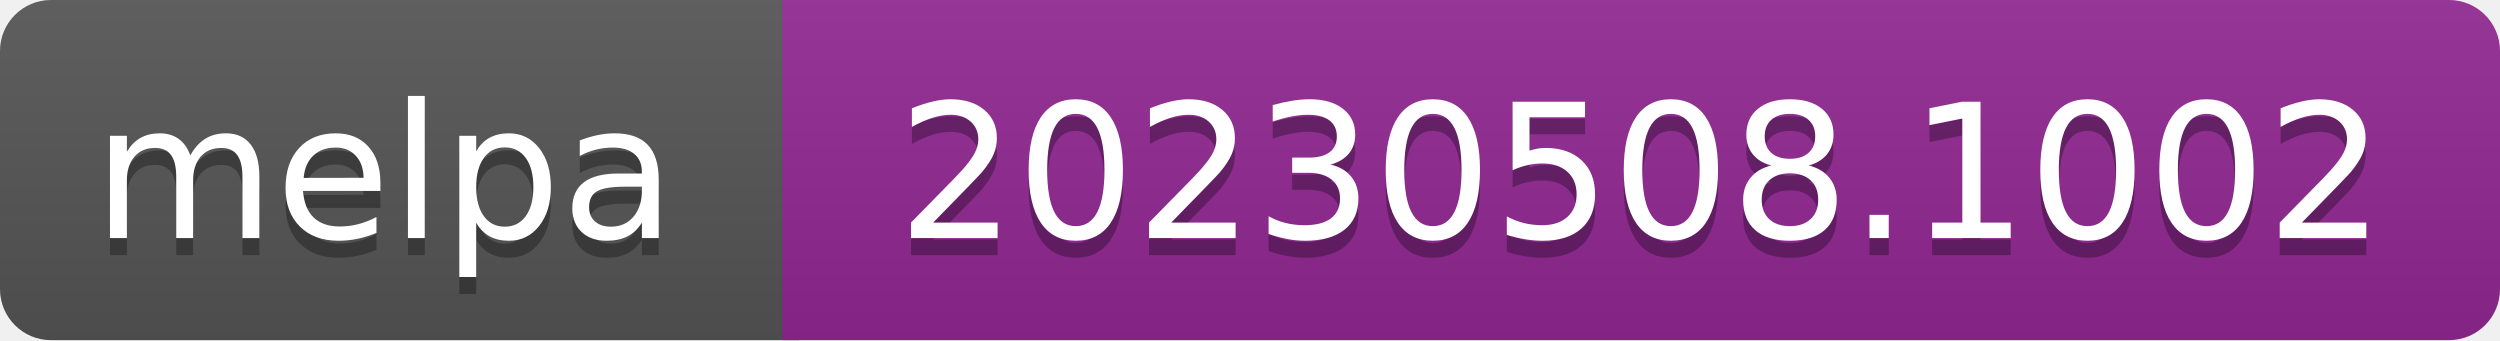
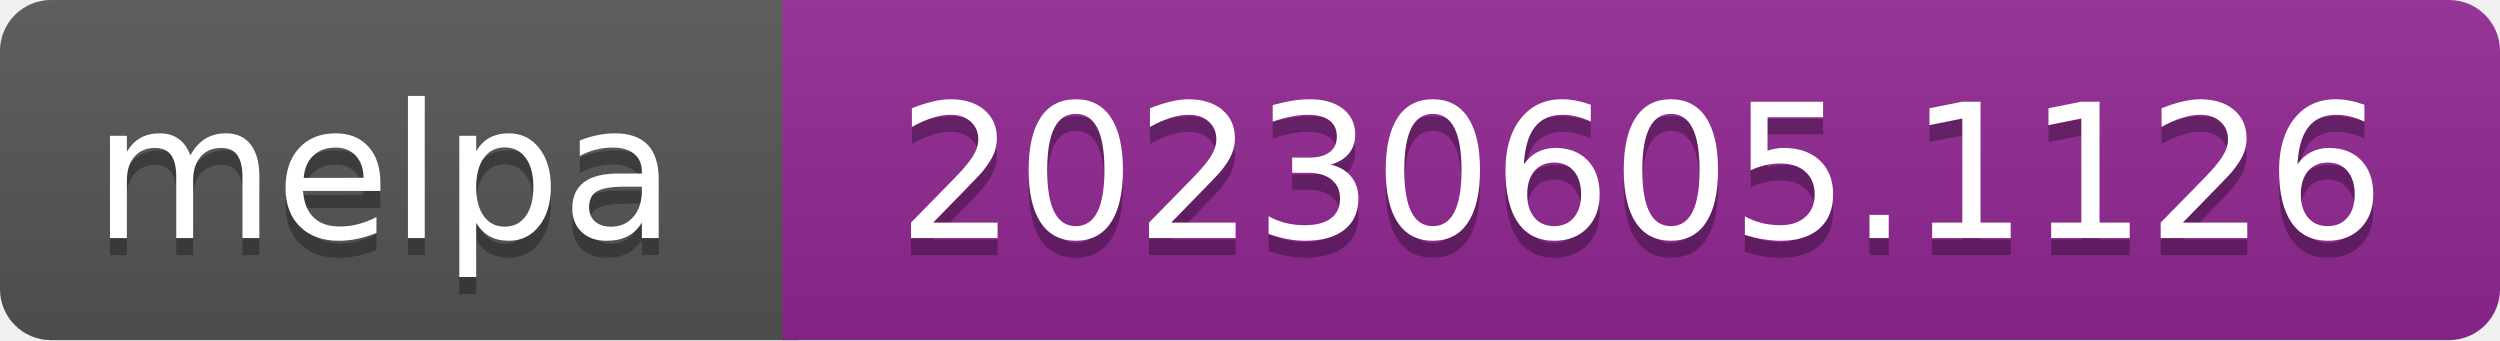
- <svg xmlns="http://www.w3.org/2000/svg" width="147" height="20" role="img" aria-label="melpa: 20230508.1002">
+ <svg xmlns="http://www.w3.org/2000/svg" width="147" height="20" role="img" aria-label="melpa: 20230605.1126">
  <linearGradient id="s" x2="0" y2="100%">
    <stop offset="0" stop-color="#bbb" stop-opacity=".1" />
    <stop offset="1" stop-opacity=".1" />
  </linearGradient>
  <clipPath id="r">
    <rect width="147" height="20" rx="3" fill="#fff" />
  </clipPath>
  <g clip-path="url(#r)">
    <rect width="47" height="20" fill="#555" />
    <rect x="46" width="147" height="20" fill="#922793" />
    <rect width="147" height="20" fill="url(#s)" />
  </g>
  <g fill="#fff" text-anchor="middle" font-family="Verdana,Geneva,DejaVu Sans,sans-serif" font-size="110" text-rendering="geometricPrecision">
    <text aria-hidden="true" x="226" y="150" fill="#010101" fill-opacity=".3" transform="scale(.1)" textLength="343">melpa</text>
    <text x="226" y="140" transform="scale(.1)" fill="#fff" textLength="343">melpa</text>
-     <text aria-hidden="true" x="965" y="150" fill="#010101" fill-opacity=".3" transform="scale(.1)" textLength="875">20230508.1002</text>
-     <text x="965" y="140" transform="scale(.1)" fill="#fff" textLength="875">20230508.1002</text>
+     <text aria-hidden="true" x="965" y="150" fill="#010101" fill-opacity=".3" transform="scale(.1)" textLength="875">20230605.1126</text>
+     <text x="965" y="140" transform="scale(.1)" fill="#fff" textLength="875">20230605.1126</text>
  </g>
</svg>
